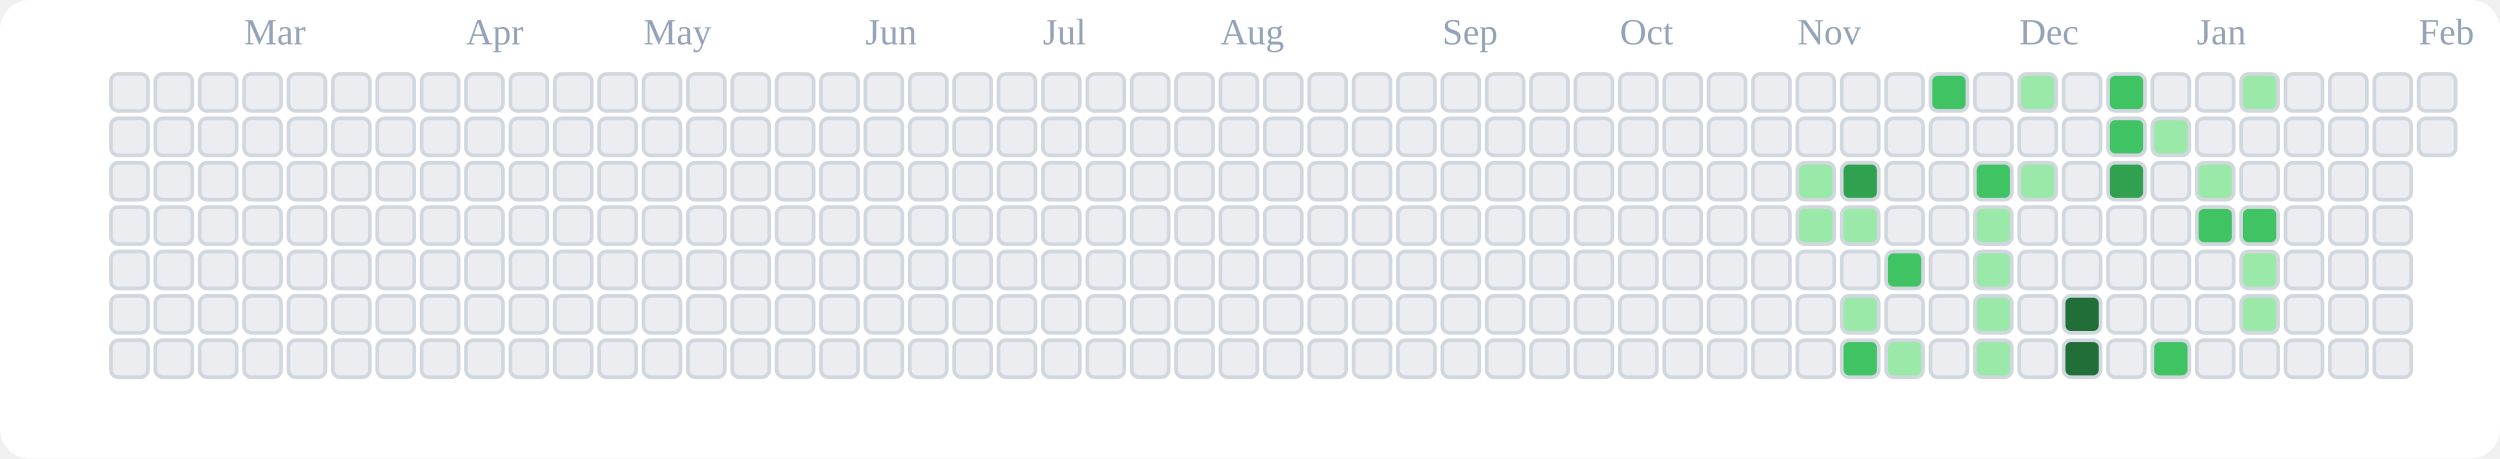
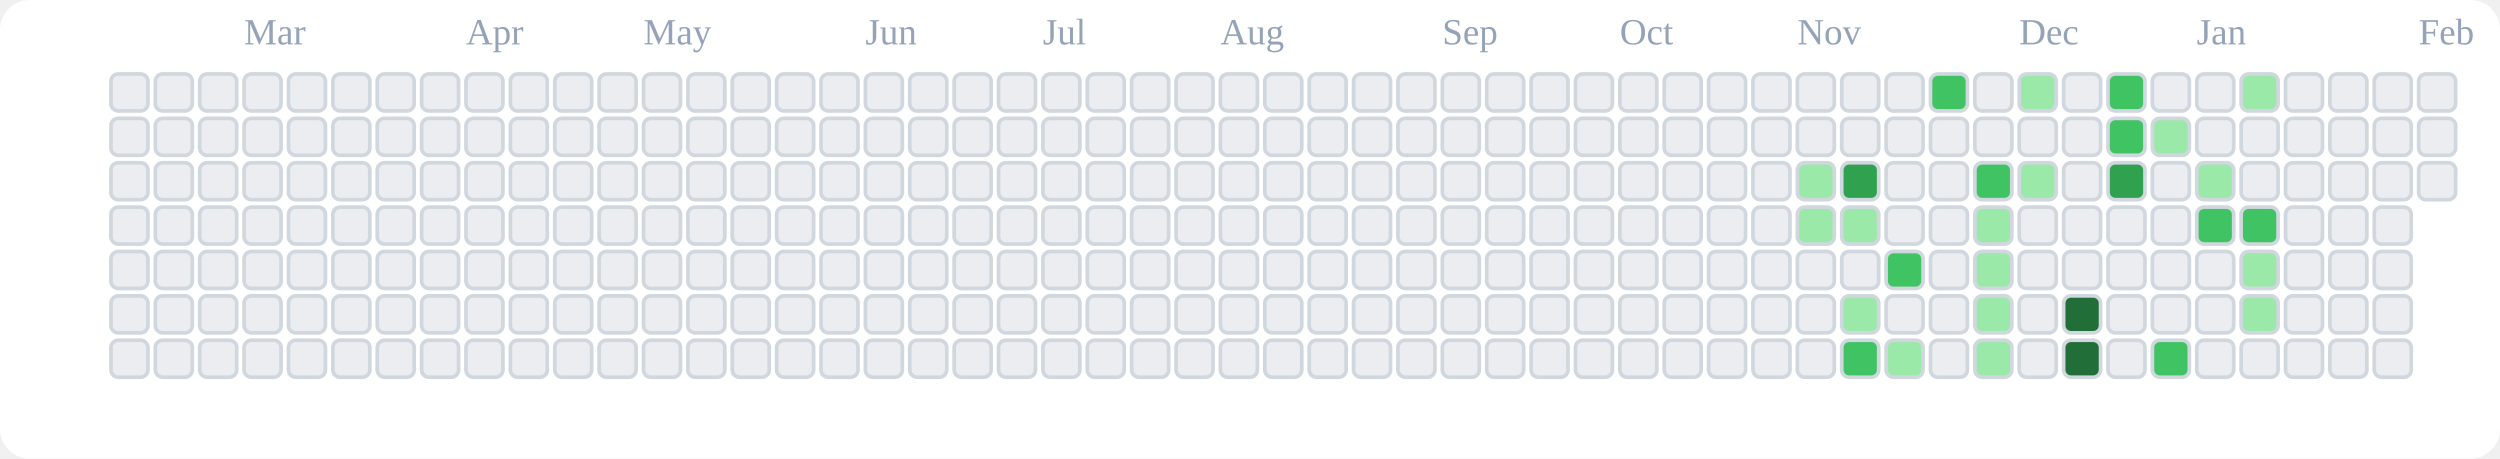
<svg xmlns="http://www.w3.org/2000/svg" viewBox="0 0 676 124" role="img" aria-label="tranhohoangvu Contributions (Light)">
  <rect x="0" y="0" width="676" height="124" fill="#ffffff" rx="8" ry="8" />
  <text x="66" y="12" font-size="10" fill="#94a3b8">Mar</text>
  <text x="126" y="12" font-size="10" fill="#94a3b8">Apr</text>
  <text x="174" y="12" font-size="10" fill="#94a3b8">May</text>
  <text x="234" y="12" font-size="10" fill="#94a3b8">Jun</text>
  <text x="282" y="12" font-size="10" fill="#94a3b8">Jul</text>
  <text x="330" y="12" font-size="10" fill="#94a3b8">Aug</text>
  <text x="390" y="12" font-size="10" fill="#94a3b8">Sep</text>
  <text x="438" y="12" font-size="10" fill="#94a3b8">Oct</text>
  <text x="486" y="12" font-size="10" fill="#94a3b8">Nov</text>
  <text x="546" y="12" font-size="10" fill="#94a3b8">Dec</text>
  <text x="594" y="12" font-size="10" fill="#94a3b8">Jan</text>
  <text x="654" y="12" font-size="10" fill="#94a3b8">Feb</text>
  <rect x="30" y="20" width="10" height="10" rx="2" ry="2" fill="#ebedf0" stroke="#d0d7de" stroke-width="1" />
  <rect x="30" y="32" width="10" height="10" rx="2" ry="2" fill="#ebedf0" stroke="#d0d7de" stroke-width="1" />
  <rect x="30" y="44" width="10" height="10" rx="2" ry="2" fill="#ebedf0" stroke="#d0d7de" stroke-width="1" />
  <rect x="30" y="56" width="10" height="10" rx="2" ry="2" fill="#ebedf0" stroke="#d0d7de" stroke-width="1" />
  <rect x="30" y="68" width="10" height="10" rx="2" ry="2" fill="#ebedf0" stroke="#d0d7de" stroke-width="1" />
  <rect x="30" y="80" width="10" height="10" rx="2" ry="2" fill="#ebedf0" stroke="#d0d7de" stroke-width="1" />
  <rect x="30" y="92" width="10" height="10" rx="2" ry="2" fill="#ebedf0" stroke="#d0d7de" stroke-width="1" />
  <rect x="42" y="20" width="10" height="10" rx="2" ry="2" fill="#ebedf0" stroke="#d0d7de" stroke-width="1" />
  <rect x="42" y="32" width="10" height="10" rx="2" ry="2" fill="#ebedf0" stroke="#d0d7de" stroke-width="1" />
  <rect x="42" y="44" width="10" height="10" rx="2" ry="2" fill="#ebedf0" stroke="#d0d7de" stroke-width="1" />
  <rect x="42" y="56" width="10" height="10" rx="2" ry="2" fill="#ebedf0" stroke="#d0d7de" stroke-width="1" />
  <rect x="42" y="68" width="10" height="10" rx="2" ry="2" fill="#ebedf0" stroke="#d0d7de" stroke-width="1" />
  <rect x="42" y="80" width="10" height="10" rx="2" ry="2" fill="#ebedf0" stroke="#d0d7de" stroke-width="1" />
  <rect x="42" y="92" width="10" height="10" rx="2" ry="2" fill="#ebedf0" stroke="#d0d7de" stroke-width="1" />
  <rect x="54" y="20" width="10" height="10" rx="2" ry="2" fill="#ebedf0" stroke="#d0d7de" stroke-width="1" />
  <rect x="54" y="32" width="10" height="10" rx="2" ry="2" fill="#ebedf0" stroke="#d0d7de" stroke-width="1" />
  <rect x="54" y="44" width="10" height="10" rx="2" ry="2" fill="#ebedf0" stroke="#d0d7de" stroke-width="1" />
  <rect x="54" y="56" width="10" height="10" rx="2" ry="2" fill="#ebedf0" stroke="#d0d7de" stroke-width="1" />
  <rect x="54" y="68" width="10" height="10" rx="2" ry="2" fill="#ebedf0" stroke="#d0d7de" stroke-width="1" />
  <rect x="54" y="80" width="10" height="10" rx="2" ry="2" fill="#ebedf0" stroke="#d0d7de" stroke-width="1" />
  <rect x="54" y="92" width="10" height="10" rx="2" ry="2" fill="#ebedf0" stroke="#d0d7de" stroke-width="1" />
  <rect x="66" y="20" width="10" height="10" rx="2" ry="2" fill="#ebedf0" stroke="#d0d7de" stroke-width="1" />
  <rect x="66" y="32" width="10" height="10" rx="2" ry="2" fill="#ebedf0" stroke="#d0d7de" stroke-width="1" />
  <rect x="66" y="44" width="10" height="10" rx="2" ry="2" fill="#ebedf0" stroke="#d0d7de" stroke-width="1" />
  <rect x="66" y="56" width="10" height="10" rx="2" ry="2" fill="#ebedf0" stroke="#d0d7de" stroke-width="1" />
  <rect x="66" y="68" width="10" height="10" rx="2" ry="2" fill="#ebedf0" stroke="#d0d7de" stroke-width="1" />
  <rect x="66" y="80" width="10" height="10" rx="2" ry="2" fill="#ebedf0" stroke="#d0d7de" stroke-width="1" />
  <rect x="66" y="92" width="10" height="10" rx="2" ry="2" fill="#ebedf0" stroke="#d0d7de" stroke-width="1" />
  <rect x="78" y="20" width="10" height="10" rx="2" ry="2" fill="#ebedf0" stroke="#d0d7de" stroke-width="1" />
  <rect x="78" y="32" width="10" height="10" rx="2" ry="2" fill="#ebedf0" stroke="#d0d7de" stroke-width="1" />
  <rect x="78" y="44" width="10" height="10" rx="2" ry="2" fill="#ebedf0" stroke="#d0d7de" stroke-width="1" />
  <rect x="78" y="56" width="10" height="10" rx="2" ry="2" fill="#ebedf0" stroke="#d0d7de" stroke-width="1" />
  <rect x="78" y="68" width="10" height="10" rx="2" ry="2" fill="#ebedf0" stroke="#d0d7de" stroke-width="1" />
  <rect x="78" y="80" width="10" height="10" rx="2" ry="2" fill="#ebedf0" stroke="#d0d7de" stroke-width="1" />
  <rect x="78" y="92" width="10" height="10" rx="2" ry="2" fill="#ebedf0" stroke="#d0d7de" stroke-width="1" />
  <rect x="90" y="20" width="10" height="10" rx="2" ry="2" fill="#ebedf0" stroke="#d0d7de" stroke-width="1" />
  <rect x="90" y="32" width="10" height="10" rx="2" ry="2" fill="#ebedf0" stroke="#d0d7de" stroke-width="1" />
  <rect x="90" y="44" width="10" height="10" rx="2" ry="2" fill="#ebedf0" stroke="#d0d7de" stroke-width="1" />
  <rect x="90" y="56" width="10" height="10" rx="2" ry="2" fill="#ebedf0" stroke="#d0d7de" stroke-width="1" />
  <rect x="90" y="68" width="10" height="10" rx="2" ry="2" fill="#ebedf0" stroke="#d0d7de" stroke-width="1" />
  <rect x="90" y="80" width="10" height="10" rx="2" ry="2" fill="#ebedf0" stroke="#d0d7de" stroke-width="1" />
  <rect x="90" y="92" width="10" height="10" rx="2" ry="2" fill="#ebedf0" stroke="#d0d7de" stroke-width="1" />
  <rect x="102" y="20" width="10" height="10" rx="2" ry="2" fill="#ebedf0" stroke="#d0d7de" stroke-width="1" />
  <rect x="102" y="32" width="10" height="10" rx="2" ry="2" fill="#ebedf0" stroke="#d0d7de" stroke-width="1" />
  <rect x="102" y="44" width="10" height="10" rx="2" ry="2" fill="#ebedf0" stroke="#d0d7de" stroke-width="1" />
  <rect x="102" y="56" width="10" height="10" rx="2" ry="2" fill="#ebedf0" stroke="#d0d7de" stroke-width="1" />
  <rect x="102" y="68" width="10" height="10" rx="2" ry="2" fill="#ebedf0" stroke="#d0d7de" stroke-width="1" />
  <rect x="102" y="80" width="10" height="10" rx="2" ry="2" fill="#ebedf0" stroke="#d0d7de" stroke-width="1" />
  <rect x="102" y="92" width="10" height="10" rx="2" ry="2" fill="#ebedf0" stroke="#d0d7de" stroke-width="1" />
  <rect x="114" y="20" width="10" height="10" rx="2" ry="2" fill="#ebedf0" stroke="#d0d7de" stroke-width="1" />
  <rect x="114" y="32" width="10" height="10" rx="2" ry="2" fill="#ebedf0" stroke="#d0d7de" stroke-width="1" />
  <rect x="114" y="44" width="10" height="10" rx="2" ry="2" fill="#ebedf0" stroke="#d0d7de" stroke-width="1" />
  <rect x="114" y="56" width="10" height="10" rx="2" ry="2" fill="#ebedf0" stroke="#d0d7de" stroke-width="1" />
  <rect x="114" y="68" width="10" height="10" rx="2" ry="2" fill="#ebedf0" stroke="#d0d7de" stroke-width="1" />
  <rect x="114" y="80" width="10" height="10" rx="2" ry="2" fill="#ebedf0" stroke="#d0d7de" stroke-width="1" />
  <rect x="114" y="92" width="10" height="10" rx="2" ry="2" fill="#ebedf0" stroke="#d0d7de" stroke-width="1" />
  <rect x="126" y="20" width="10" height="10" rx="2" ry="2" fill="#ebedf0" stroke="#d0d7de" stroke-width="1" />
  <rect x="126" y="32" width="10" height="10" rx="2" ry="2" fill="#ebedf0" stroke="#d0d7de" stroke-width="1" />
  <rect x="126" y="44" width="10" height="10" rx="2" ry="2" fill="#ebedf0" stroke="#d0d7de" stroke-width="1" />
  <rect x="126" y="56" width="10" height="10" rx="2" ry="2" fill="#ebedf0" stroke="#d0d7de" stroke-width="1" />
  <rect x="126" y="68" width="10" height="10" rx="2" ry="2" fill="#ebedf0" stroke="#d0d7de" stroke-width="1" />
  <rect x="126" y="80" width="10" height="10" rx="2" ry="2" fill="#ebedf0" stroke="#d0d7de" stroke-width="1" />
  <rect x="126" y="92" width="10" height="10" rx="2" ry="2" fill="#ebedf0" stroke="#d0d7de" stroke-width="1" />
  <rect x="138" y="20" width="10" height="10" rx="2" ry="2" fill="#ebedf0" stroke="#d0d7de" stroke-width="1" />
  <rect x="138" y="32" width="10" height="10" rx="2" ry="2" fill="#ebedf0" stroke="#d0d7de" stroke-width="1" />
  <rect x="138" y="44" width="10" height="10" rx="2" ry="2" fill="#ebedf0" stroke="#d0d7de" stroke-width="1" />
  <rect x="138" y="56" width="10" height="10" rx="2" ry="2" fill="#ebedf0" stroke="#d0d7de" stroke-width="1" />
  <rect x="138" y="68" width="10" height="10" rx="2" ry="2" fill="#ebedf0" stroke="#d0d7de" stroke-width="1" />
  <rect x="138" y="80" width="10" height="10" rx="2" ry="2" fill="#ebedf0" stroke="#d0d7de" stroke-width="1" />
  <rect x="138" y="92" width="10" height="10" rx="2" ry="2" fill="#ebedf0" stroke="#d0d7de" stroke-width="1" />
  <rect x="150" y="20" width="10" height="10" rx="2" ry="2" fill="#ebedf0" stroke="#d0d7de" stroke-width="1" />
  <rect x="150" y="32" width="10" height="10" rx="2" ry="2" fill="#ebedf0" stroke="#d0d7de" stroke-width="1" />
  <rect x="150" y="44" width="10" height="10" rx="2" ry="2" fill="#ebedf0" stroke="#d0d7de" stroke-width="1" />
  <rect x="150" y="56" width="10" height="10" rx="2" ry="2" fill="#ebedf0" stroke="#d0d7de" stroke-width="1" />
  <rect x="150" y="68" width="10" height="10" rx="2" ry="2" fill="#ebedf0" stroke="#d0d7de" stroke-width="1" />
  <rect x="150" y="80" width="10" height="10" rx="2" ry="2" fill="#ebedf0" stroke="#d0d7de" stroke-width="1" />
  <rect x="150" y="92" width="10" height="10" rx="2" ry="2" fill="#ebedf0" stroke="#d0d7de" stroke-width="1" />
  <rect x="162" y="20" width="10" height="10" rx="2" ry="2" fill="#ebedf0" stroke="#d0d7de" stroke-width="1" />
  <rect x="162" y="32" width="10" height="10" rx="2" ry="2" fill="#ebedf0" stroke="#d0d7de" stroke-width="1" />
  <rect x="162" y="44" width="10" height="10" rx="2" ry="2" fill="#ebedf0" stroke="#d0d7de" stroke-width="1" />
  <rect x="162" y="56" width="10" height="10" rx="2" ry="2" fill="#ebedf0" stroke="#d0d7de" stroke-width="1" />
  <rect x="162" y="68" width="10" height="10" rx="2" ry="2" fill="#ebedf0" stroke="#d0d7de" stroke-width="1" />
  <rect x="162" y="80" width="10" height="10" rx="2" ry="2" fill="#ebedf0" stroke="#d0d7de" stroke-width="1" />
  <rect x="162" y="92" width="10" height="10" rx="2" ry="2" fill="#ebedf0" stroke="#d0d7de" stroke-width="1" />
  <rect x="174" y="20" width="10" height="10" rx="2" ry="2" fill="#ebedf0" stroke="#d0d7de" stroke-width="1" />
  <rect x="174" y="32" width="10" height="10" rx="2" ry="2" fill="#ebedf0" stroke="#d0d7de" stroke-width="1" />
  <rect x="174" y="44" width="10" height="10" rx="2" ry="2" fill="#ebedf0" stroke="#d0d7de" stroke-width="1" />
  <rect x="174" y="56" width="10" height="10" rx="2" ry="2" fill="#ebedf0" stroke="#d0d7de" stroke-width="1" />
  <rect x="174" y="68" width="10" height="10" rx="2" ry="2" fill="#ebedf0" stroke="#d0d7de" stroke-width="1" />
  <rect x="174" y="80" width="10" height="10" rx="2" ry="2" fill="#ebedf0" stroke="#d0d7de" stroke-width="1" />
  <rect x="174" y="92" width="10" height="10" rx="2" ry="2" fill="#ebedf0" stroke="#d0d7de" stroke-width="1" />
  <rect x="186" y="20" width="10" height="10" rx="2" ry="2" fill="#ebedf0" stroke="#d0d7de" stroke-width="1" />
  <rect x="186" y="32" width="10" height="10" rx="2" ry="2" fill="#ebedf0" stroke="#d0d7de" stroke-width="1" />
  <rect x="186" y="44" width="10" height="10" rx="2" ry="2" fill="#ebedf0" stroke="#d0d7de" stroke-width="1" />
  <rect x="186" y="56" width="10" height="10" rx="2" ry="2" fill="#ebedf0" stroke="#d0d7de" stroke-width="1" />
  <rect x="186" y="68" width="10" height="10" rx="2" ry="2" fill="#ebedf0" stroke="#d0d7de" stroke-width="1" />
  <rect x="186" y="80" width="10" height="10" rx="2" ry="2" fill="#ebedf0" stroke="#d0d7de" stroke-width="1" />
  <rect x="186" y="92" width="10" height="10" rx="2" ry="2" fill="#ebedf0" stroke="#d0d7de" stroke-width="1" />
  <rect x="198" y="20" width="10" height="10" rx="2" ry="2" fill="#ebedf0" stroke="#d0d7de" stroke-width="1" />
  <rect x="198" y="32" width="10" height="10" rx="2" ry="2" fill="#ebedf0" stroke="#d0d7de" stroke-width="1" />
  <rect x="198" y="44" width="10" height="10" rx="2" ry="2" fill="#ebedf0" stroke="#d0d7de" stroke-width="1" />
  <rect x="198" y="56" width="10" height="10" rx="2" ry="2" fill="#ebedf0" stroke="#d0d7de" stroke-width="1" />
  <rect x="198" y="68" width="10" height="10" rx="2" ry="2" fill="#ebedf0" stroke="#d0d7de" stroke-width="1" />
  <rect x="198" y="80" width="10" height="10" rx="2" ry="2" fill="#ebedf0" stroke="#d0d7de" stroke-width="1" />
  <rect x="198" y="92" width="10" height="10" rx="2" ry="2" fill="#ebedf0" stroke="#d0d7de" stroke-width="1" />
  <rect x="210" y="20" width="10" height="10" rx="2" ry="2" fill="#ebedf0" stroke="#d0d7de" stroke-width="1" />
  <rect x="210" y="32" width="10" height="10" rx="2" ry="2" fill="#ebedf0" stroke="#d0d7de" stroke-width="1" />
  <rect x="210" y="44" width="10" height="10" rx="2" ry="2" fill="#ebedf0" stroke="#d0d7de" stroke-width="1" />
  <rect x="210" y="56" width="10" height="10" rx="2" ry="2" fill="#ebedf0" stroke="#d0d7de" stroke-width="1" />
  <rect x="210" y="68" width="10" height="10" rx="2" ry="2" fill="#ebedf0" stroke="#d0d7de" stroke-width="1" />
  <rect x="210" y="80" width="10" height="10" rx="2" ry="2" fill="#ebedf0" stroke="#d0d7de" stroke-width="1" />
  <rect x="210" y="92" width="10" height="10" rx="2" ry="2" fill="#ebedf0" stroke="#d0d7de" stroke-width="1" />
  <rect x="222" y="20" width="10" height="10" rx="2" ry="2" fill="#ebedf0" stroke="#d0d7de" stroke-width="1" />
  <rect x="222" y="32" width="10" height="10" rx="2" ry="2" fill="#ebedf0" stroke="#d0d7de" stroke-width="1" />
  <rect x="222" y="44" width="10" height="10" rx="2" ry="2" fill="#ebedf0" stroke="#d0d7de" stroke-width="1" />
  <rect x="222" y="56" width="10" height="10" rx="2" ry="2" fill="#ebedf0" stroke="#d0d7de" stroke-width="1" />
  <rect x="222" y="68" width="10" height="10" rx="2" ry="2" fill="#ebedf0" stroke="#d0d7de" stroke-width="1" />
  <rect x="222" y="80" width="10" height="10" rx="2" ry="2" fill="#ebedf0" stroke="#d0d7de" stroke-width="1" />
  <rect x="222" y="92" width="10" height="10" rx="2" ry="2" fill="#ebedf0" stroke="#d0d7de" stroke-width="1" />
  <rect x="234" y="20" width="10" height="10" rx="2" ry="2" fill="#ebedf0" stroke="#d0d7de" stroke-width="1" />
  <rect x="234" y="32" width="10" height="10" rx="2" ry="2" fill="#ebedf0" stroke="#d0d7de" stroke-width="1" />
  <rect x="234" y="44" width="10" height="10" rx="2" ry="2" fill="#ebedf0" stroke="#d0d7de" stroke-width="1" />
  <rect x="234" y="56" width="10" height="10" rx="2" ry="2" fill="#ebedf0" stroke="#d0d7de" stroke-width="1" />
  <rect x="234" y="68" width="10" height="10" rx="2" ry="2" fill="#ebedf0" stroke="#d0d7de" stroke-width="1" />
  <rect x="234" y="80" width="10" height="10" rx="2" ry="2" fill="#ebedf0" stroke="#d0d7de" stroke-width="1" />
  <rect x="234" y="92" width="10" height="10" rx="2" ry="2" fill="#ebedf0" stroke="#d0d7de" stroke-width="1" />
  <rect x="246" y="20" width="10" height="10" rx="2" ry="2" fill="#ebedf0" stroke="#d0d7de" stroke-width="1" />
  <rect x="246" y="32" width="10" height="10" rx="2" ry="2" fill="#ebedf0" stroke="#d0d7de" stroke-width="1" />
  <rect x="246" y="44" width="10" height="10" rx="2" ry="2" fill="#ebedf0" stroke="#d0d7de" stroke-width="1" />
  <rect x="246" y="56" width="10" height="10" rx="2" ry="2" fill="#ebedf0" stroke="#d0d7de" stroke-width="1" />
  <rect x="246" y="68" width="10" height="10" rx="2" ry="2" fill="#ebedf0" stroke="#d0d7de" stroke-width="1" />
  <rect x="246" y="80" width="10" height="10" rx="2" ry="2" fill="#ebedf0" stroke="#d0d7de" stroke-width="1" />
  <rect x="246" y="92" width="10" height="10" rx="2" ry="2" fill="#ebedf0" stroke="#d0d7de" stroke-width="1" />
  <rect x="258" y="20" width="10" height="10" rx="2" ry="2" fill="#ebedf0" stroke="#d0d7de" stroke-width="1" />
  <rect x="258" y="32" width="10" height="10" rx="2" ry="2" fill="#ebedf0" stroke="#d0d7de" stroke-width="1" />
  <rect x="258" y="44" width="10" height="10" rx="2" ry="2" fill="#ebedf0" stroke="#d0d7de" stroke-width="1" />
  <rect x="258" y="56" width="10" height="10" rx="2" ry="2" fill="#ebedf0" stroke="#d0d7de" stroke-width="1" />
  <rect x="258" y="68" width="10" height="10" rx="2" ry="2" fill="#ebedf0" stroke="#d0d7de" stroke-width="1" />
  <rect x="258" y="80" width="10" height="10" rx="2" ry="2" fill="#ebedf0" stroke="#d0d7de" stroke-width="1" />
  <rect x="258" y="92" width="10" height="10" rx="2" ry="2" fill="#ebedf0" stroke="#d0d7de" stroke-width="1" />
  <rect x="270" y="20" width="10" height="10" rx="2" ry="2" fill="#ebedf0" stroke="#d0d7de" stroke-width="1" />
  <rect x="270" y="32" width="10" height="10" rx="2" ry="2" fill="#ebedf0" stroke="#d0d7de" stroke-width="1" />
  <rect x="270" y="44" width="10" height="10" rx="2" ry="2" fill="#ebedf0" stroke="#d0d7de" stroke-width="1" />
  <rect x="270" y="56" width="10" height="10" rx="2" ry="2" fill="#ebedf0" stroke="#d0d7de" stroke-width="1" />
  <rect x="270" y="68" width="10" height="10" rx="2" ry="2" fill="#ebedf0" stroke="#d0d7de" stroke-width="1" />
  <rect x="270" y="80" width="10" height="10" rx="2" ry="2" fill="#ebedf0" stroke="#d0d7de" stroke-width="1" />
  <rect x="270" y="92" width="10" height="10" rx="2" ry="2" fill="#ebedf0" stroke="#d0d7de" stroke-width="1" />
  <rect x="282" y="20" width="10" height="10" rx="2" ry="2" fill="#ebedf0" stroke="#d0d7de" stroke-width="1" />
  <rect x="282" y="32" width="10" height="10" rx="2" ry="2" fill="#ebedf0" stroke="#d0d7de" stroke-width="1" />
  <rect x="282" y="44" width="10" height="10" rx="2" ry="2" fill="#ebedf0" stroke="#d0d7de" stroke-width="1" />
  <rect x="282" y="56" width="10" height="10" rx="2" ry="2" fill="#ebedf0" stroke="#d0d7de" stroke-width="1" />
  <rect x="282" y="68" width="10" height="10" rx="2" ry="2" fill="#ebedf0" stroke="#d0d7de" stroke-width="1" />
  <rect x="282" y="80" width="10" height="10" rx="2" ry="2" fill="#ebedf0" stroke="#d0d7de" stroke-width="1" />
  <rect x="282" y="92" width="10" height="10" rx="2" ry="2" fill="#ebedf0" stroke="#d0d7de" stroke-width="1" />
  <rect x="294" y="20" width="10" height="10" rx="2" ry="2" fill="#ebedf0" stroke="#d0d7de" stroke-width="1" />
  <rect x="294" y="32" width="10" height="10" rx="2" ry="2" fill="#ebedf0" stroke="#d0d7de" stroke-width="1" />
  <rect x="294" y="44" width="10" height="10" rx="2" ry="2" fill="#ebedf0" stroke="#d0d7de" stroke-width="1" />
  <rect x="294" y="56" width="10" height="10" rx="2" ry="2" fill="#ebedf0" stroke="#d0d7de" stroke-width="1" />
  <rect x="294" y="68" width="10" height="10" rx="2" ry="2" fill="#ebedf0" stroke="#d0d7de" stroke-width="1" />
  <rect x="294" y="80" width="10" height="10" rx="2" ry="2" fill="#ebedf0" stroke="#d0d7de" stroke-width="1" />
  <rect x="294" y="92" width="10" height="10" rx="2" ry="2" fill="#ebedf0" stroke="#d0d7de" stroke-width="1" />
  <rect x="306" y="20" width="10" height="10" rx="2" ry="2" fill="#ebedf0" stroke="#d0d7de" stroke-width="1" />
  <rect x="306" y="32" width="10" height="10" rx="2" ry="2" fill="#ebedf0" stroke="#d0d7de" stroke-width="1" />
  <rect x="306" y="44" width="10" height="10" rx="2" ry="2" fill="#ebedf0" stroke="#d0d7de" stroke-width="1" />
  <rect x="306" y="56" width="10" height="10" rx="2" ry="2" fill="#ebedf0" stroke="#d0d7de" stroke-width="1" />
  <rect x="306" y="68" width="10" height="10" rx="2" ry="2" fill="#ebedf0" stroke="#d0d7de" stroke-width="1" />
  <rect x="306" y="80" width="10" height="10" rx="2" ry="2" fill="#ebedf0" stroke="#d0d7de" stroke-width="1" />
  <rect x="306" y="92" width="10" height="10" rx="2" ry="2" fill="#ebedf0" stroke="#d0d7de" stroke-width="1" />
  <rect x="318" y="20" width="10" height="10" rx="2" ry="2" fill="#ebedf0" stroke="#d0d7de" stroke-width="1" />
  <rect x="318" y="32" width="10" height="10" rx="2" ry="2" fill="#ebedf0" stroke="#d0d7de" stroke-width="1" />
  <rect x="318" y="44" width="10" height="10" rx="2" ry="2" fill="#ebedf0" stroke="#d0d7de" stroke-width="1" />
  <rect x="318" y="56" width="10" height="10" rx="2" ry="2" fill="#ebedf0" stroke="#d0d7de" stroke-width="1" />
  <rect x="318" y="68" width="10" height="10" rx="2" ry="2" fill="#ebedf0" stroke="#d0d7de" stroke-width="1" />
  <rect x="318" y="80" width="10" height="10" rx="2" ry="2" fill="#ebedf0" stroke="#d0d7de" stroke-width="1" />
  <rect x="318" y="92" width="10" height="10" rx="2" ry="2" fill="#ebedf0" stroke="#d0d7de" stroke-width="1" />
  <rect x="330" y="20" width="10" height="10" rx="2" ry="2" fill="#ebedf0" stroke="#d0d7de" stroke-width="1" />
  <rect x="330" y="32" width="10" height="10" rx="2" ry="2" fill="#ebedf0" stroke="#d0d7de" stroke-width="1" />
  <rect x="330" y="44" width="10" height="10" rx="2" ry="2" fill="#ebedf0" stroke="#d0d7de" stroke-width="1" />
  <rect x="330" y="56" width="10" height="10" rx="2" ry="2" fill="#ebedf0" stroke="#d0d7de" stroke-width="1" />
  <rect x="330" y="68" width="10" height="10" rx="2" ry="2" fill="#ebedf0" stroke="#d0d7de" stroke-width="1" />
  <rect x="330" y="80" width="10" height="10" rx="2" ry="2" fill="#ebedf0" stroke="#d0d7de" stroke-width="1" />
  <rect x="330" y="92" width="10" height="10" rx="2" ry="2" fill="#ebedf0" stroke="#d0d7de" stroke-width="1" />
  <rect x="342" y="20" width="10" height="10" rx="2" ry="2" fill="#ebedf0" stroke="#d0d7de" stroke-width="1" />
  <rect x="342" y="32" width="10" height="10" rx="2" ry="2" fill="#ebedf0" stroke="#d0d7de" stroke-width="1" />
  <rect x="342" y="44" width="10" height="10" rx="2" ry="2" fill="#ebedf0" stroke="#d0d7de" stroke-width="1" />
  <rect x="342" y="56" width="10" height="10" rx="2" ry="2" fill="#ebedf0" stroke="#d0d7de" stroke-width="1" />
  <rect x="342" y="68" width="10" height="10" rx="2" ry="2" fill="#ebedf0" stroke="#d0d7de" stroke-width="1" />
  <rect x="342" y="80" width="10" height="10" rx="2" ry="2" fill="#ebedf0" stroke="#d0d7de" stroke-width="1" />
  <rect x="342" y="92" width="10" height="10" rx="2" ry="2" fill="#ebedf0" stroke="#d0d7de" stroke-width="1" />
  <rect x="354" y="20" width="10" height="10" rx="2" ry="2" fill="#ebedf0" stroke="#d0d7de" stroke-width="1" />
  <rect x="354" y="32" width="10" height="10" rx="2" ry="2" fill="#ebedf0" stroke="#d0d7de" stroke-width="1" />
  <rect x="354" y="44" width="10" height="10" rx="2" ry="2" fill="#ebedf0" stroke="#d0d7de" stroke-width="1" />
  <rect x="354" y="56" width="10" height="10" rx="2" ry="2" fill="#ebedf0" stroke="#d0d7de" stroke-width="1" />
  <rect x="354" y="68" width="10" height="10" rx="2" ry="2" fill="#ebedf0" stroke="#d0d7de" stroke-width="1" />
  <rect x="354" y="80" width="10" height="10" rx="2" ry="2" fill="#ebedf0" stroke="#d0d7de" stroke-width="1" />
  <rect x="354" y="92" width="10" height="10" rx="2" ry="2" fill="#ebedf0" stroke="#d0d7de" stroke-width="1" />
  <rect x="366" y="20" width="10" height="10" rx="2" ry="2" fill="#ebedf0" stroke="#d0d7de" stroke-width="1" />
  <rect x="366" y="32" width="10" height="10" rx="2" ry="2" fill="#ebedf0" stroke="#d0d7de" stroke-width="1" />
  <rect x="366" y="44" width="10" height="10" rx="2" ry="2" fill="#ebedf0" stroke="#d0d7de" stroke-width="1" />
  <rect x="366" y="56" width="10" height="10" rx="2" ry="2" fill="#ebedf0" stroke="#d0d7de" stroke-width="1" />
  <rect x="366" y="68" width="10" height="10" rx="2" ry="2" fill="#ebedf0" stroke="#d0d7de" stroke-width="1" />
  <rect x="366" y="80" width="10" height="10" rx="2" ry="2" fill="#ebedf0" stroke="#d0d7de" stroke-width="1" />
  <rect x="366" y="92" width="10" height="10" rx="2" ry="2" fill="#ebedf0" stroke="#d0d7de" stroke-width="1" />
  <rect x="378" y="20" width="10" height="10" rx="2" ry="2" fill="#ebedf0" stroke="#d0d7de" stroke-width="1" />
  <rect x="378" y="32" width="10" height="10" rx="2" ry="2" fill="#ebedf0" stroke="#d0d7de" stroke-width="1" />
  <rect x="378" y="44" width="10" height="10" rx="2" ry="2" fill="#ebedf0" stroke="#d0d7de" stroke-width="1" />
  <rect x="378" y="56" width="10" height="10" rx="2" ry="2" fill="#ebedf0" stroke="#d0d7de" stroke-width="1" />
  <rect x="378" y="68" width="10" height="10" rx="2" ry="2" fill="#ebedf0" stroke="#d0d7de" stroke-width="1" />
  <rect x="378" y="80" width="10" height="10" rx="2" ry="2" fill="#ebedf0" stroke="#d0d7de" stroke-width="1" />
  <rect x="378" y="92" width="10" height="10" rx="2" ry="2" fill="#ebedf0" stroke="#d0d7de" stroke-width="1" />
  <rect x="390" y="20" width="10" height="10" rx="2" ry="2" fill="#ebedf0" stroke="#d0d7de" stroke-width="1" />
  <rect x="390" y="32" width="10" height="10" rx="2" ry="2" fill="#ebedf0" stroke="#d0d7de" stroke-width="1" />
  <rect x="390" y="44" width="10" height="10" rx="2" ry="2" fill="#ebedf0" stroke="#d0d7de" stroke-width="1" />
  <rect x="390" y="56" width="10" height="10" rx="2" ry="2" fill="#ebedf0" stroke="#d0d7de" stroke-width="1" />
  <rect x="390" y="68" width="10" height="10" rx="2" ry="2" fill="#ebedf0" stroke="#d0d7de" stroke-width="1" />
  <rect x="390" y="80" width="10" height="10" rx="2" ry="2" fill="#ebedf0" stroke="#d0d7de" stroke-width="1" />
  <rect x="390" y="92" width="10" height="10" rx="2" ry="2" fill="#ebedf0" stroke="#d0d7de" stroke-width="1" />
  <rect x="402" y="20" width="10" height="10" rx="2" ry="2" fill="#ebedf0" stroke="#d0d7de" stroke-width="1" />
  <rect x="402" y="32" width="10" height="10" rx="2" ry="2" fill="#ebedf0" stroke="#d0d7de" stroke-width="1" />
  <rect x="402" y="44" width="10" height="10" rx="2" ry="2" fill="#ebedf0" stroke="#d0d7de" stroke-width="1" />
  <rect x="402" y="56" width="10" height="10" rx="2" ry="2" fill="#ebedf0" stroke="#d0d7de" stroke-width="1" />
  <rect x="402" y="68" width="10" height="10" rx="2" ry="2" fill="#ebedf0" stroke="#d0d7de" stroke-width="1" />
  <rect x="402" y="80" width="10" height="10" rx="2" ry="2" fill="#ebedf0" stroke="#d0d7de" stroke-width="1" />
  <rect x="402" y="92" width="10" height="10" rx="2" ry="2" fill="#ebedf0" stroke="#d0d7de" stroke-width="1" />
  <rect x="414" y="20" width="10" height="10" rx="2" ry="2" fill="#ebedf0" stroke="#d0d7de" stroke-width="1" />
  <rect x="414" y="32" width="10" height="10" rx="2" ry="2" fill="#ebedf0" stroke="#d0d7de" stroke-width="1" />
  <rect x="414" y="44" width="10" height="10" rx="2" ry="2" fill="#ebedf0" stroke="#d0d7de" stroke-width="1" />
  <rect x="414" y="56" width="10" height="10" rx="2" ry="2" fill="#ebedf0" stroke="#d0d7de" stroke-width="1" />
  <rect x="414" y="68" width="10" height="10" rx="2" ry="2" fill="#ebedf0" stroke="#d0d7de" stroke-width="1" />
  <rect x="414" y="80" width="10" height="10" rx="2" ry="2" fill="#ebedf0" stroke="#d0d7de" stroke-width="1" />
  <rect x="414" y="92" width="10" height="10" rx="2" ry="2" fill="#ebedf0" stroke="#d0d7de" stroke-width="1" />
  <rect x="426" y="20" width="10" height="10" rx="2" ry="2" fill="#ebedf0" stroke="#d0d7de" stroke-width="1" />
  <rect x="426" y="32" width="10" height="10" rx="2" ry="2" fill="#ebedf0" stroke="#d0d7de" stroke-width="1" />
  <rect x="426" y="44" width="10" height="10" rx="2" ry="2" fill="#ebedf0" stroke="#d0d7de" stroke-width="1" />
  <rect x="426" y="56" width="10" height="10" rx="2" ry="2" fill="#ebedf0" stroke="#d0d7de" stroke-width="1" />
  <rect x="426" y="68" width="10" height="10" rx="2" ry="2" fill="#ebedf0" stroke="#d0d7de" stroke-width="1" />
  <rect x="426" y="80" width="10" height="10" rx="2" ry="2" fill="#ebedf0" stroke="#d0d7de" stroke-width="1" />
  <rect x="426" y="92" width="10" height="10" rx="2" ry="2" fill="#ebedf0" stroke="#d0d7de" stroke-width="1" />
  <rect x="438" y="20" width="10" height="10" rx="2" ry="2" fill="#ebedf0" stroke="#d0d7de" stroke-width="1" />
  <rect x="438" y="32" width="10" height="10" rx="2" ry="2" fill="#ebedf0" stroke="#d0d7de" stroke-width="1" />
  <rect x="438" y="44" width="10" height="10" rx="2" ry="2" fill="#ebedf0" stroke="#d0d7de" stroke-width="1" />
  <rect x="438" y="56" width="10" height="10" rx="2" ry="2" fill="#ebedf0" stroke="#d0d7de" stroke-width="1" />
  <rect x="438" y="68" width="10" height="10" rx="2" ry="2" fill="#ebedf0" stroke="#d0d7de" stroke-width="1" />
  <rect x="438" y="80" width="10" height="10" rx="2" ry="2" fill="#ebedf0" stroke="#d0d7de" stroke-width="1" />
  <rect x="438" y="92" width="10" height="10" rx="2" ry="2" fill="#ebedf0" stroke="#d0d7de" stroke-width="1" />
  <rect x="450" y="20" width="10" height="10" rx="2" ry="2" fill="#ebedf0" stroke="#d0d7de" stroke-width="1" />
  <rect x="450" y="32" width="10" height="10" rx="2" ry="2" fill="#ebedf0" stroke="#d0d7de" stroke-width="1" />
  <rect x="450" y="44" width="10" height="10" rx="2" ry="2" fill="#ebedf0" stroke="#d0d7de" stroke-width="1" />
  <rect x="450" y="56" width="10" height="10" rx="2" ry="2" fill="#ebedf0" stroke="#d0d7de" stroke-width="1" />
  <rect x="450" y="68" width="10" height="10" rx="2" ry="2" fill="#ebedf0" stroke="#d0d7de" stroke-width="1" />
  <rect x="450" y="80" width="10" height="10" rx="2" ry="2" fill="#ebedf0" stroke="#d0d7de" stroke-width="1" />
  <rect x="450" y="92" width="10" height="10" rx="2" ry="2" fill="#ebedf0" stroke="#d0d7de" stroke-width="1" />
  <rect x="462" y="20" width="10" height="10" rx="2" ry="2" fill="#ebedf0" stroke="#d0d7de" stroke-width="1" />
  <rect x="462" y="32" width="10" height="10" rx="2" ry="2" fill="#ebedf0" stroke="#d0d7de" stroke-width="1" />
  <rect x="462" y="44" width="10" height="10" rx="2" ry="2" fill="#ebedf0" stroke="#d0d7de" stroke-width="1" />
  <rect x="462" y="56" width="10" height="10" rx="2" ry="2" fill="#ebedf0" stroke="#d0d7de" stroke-width="1" />
  <rect x="462" y="68" width="10" height="10" rx="2" ry="2" fill="#ebedf0" stroke="#d0d7de" stroke-width="1" />
  <rect x="462" y="80" width="10" height="10" rx="2" ry="2" fill="#ebedf0" stroke="#d0d7de" stroke-width="1" />
  <rect x="462" y="92" width="10" height="10" rx="2" ry="2" fill="#ebedf0" stroke="#d0d7de" stroke-width="1" />
  <rect x="474" y="20" width="10" height="10" rx="2" ry="2" fill="#ebedf0" stroke="#d0d7de" stroke-width="1" />
  <rect x="474" y="32" width="10" height="10" rx="2" ry="2" fill="#ebedf0" stroke="#d0d7de" stroke-width="1" />
  <rect x="474" y="44" width="10" height="10" rx="2" ry="2" fill="#ebedf0" stroke="#d0d7de" stroke-width="1" />
  <rect x="474" y="56" width="10" height="10" rx="2" ry="2" fill="#ebedf0" stroke="#d0d7de" stroke-width="1" />
  <rect x="474" y="68" width="10" height="10" rx="2" ry="2" fill="#ebedf0" stroke="#d0d7de" stroke-width="1" />
  <rect x="474" y="80" width="10" height="10" rx="2" ry="2" fill="#ebedf0" stroke="#d0d7de" stroke-width="1" />
  <rect x="474" y="92" width="10" height="10" rx="2" ry="2" fill="#ebedf0" stroke="#d0d7de" stroke-width="1" />
  <rect x="486" y="20" width="10" height="10" rx="2" ry="2" fill="#ebedf0" stroke="#d0d7de" stroke-width="1" />
  <rect x="486" y="32" width="10" height="10" rx="2" ry="2" fill="#ebedf0" stroke="#d0d7de" stroke-width="1" />
  <rect x="486" y="44" width="10" height="10" rx="2" ry="2" fill="#9be9a8" stroke="#d0d7de" stroke-width="1" />
  <rect x="486" y="56" width="10" height="10" rx="2" ry="2" fill="#9be9a8" stroke="#d0d7de" stroke-width="1" />
  <rect x="486" y="68" width="10" height="10" rx="2" ry="2" fill="#ebedf0" stroke="#d0d7de" stroke-width="1" />
  <rect x="486" y="80" width="10" height="10" rx="2" ry="2" fill="#ebedf0" stroke="#d0d7de" stroke-width="1" />
  <rect x="486" y="92" width="10" height="10" rx="2" ry="2" fill="#ebedf0" stroke="#d0d7de" stroke-width="1" />
  <rect x="498" y="20" width="10" height="10" rx="2" ry="2" fill="#ebedf0" stroke="#d0d7de" stroke-width="1" />
  <rect x="498" y="32" width="10" height="10" rx="2" ry="2" fill="#ebedf0" stroke="#d0d7de" stroke-width="1" />
  <rect x="498" y="44" width="10" height="10" rx="2" ry="2" fill="#30a14e" stroke="#d0d7de" stroke-width="1" />
  <rect x="498" y="56" width="10" height="10" rx="2" ry="2" fill="#9be9a8" stroke="#d0d7de" stroke-width="1" />
  <rect x="498" y="68" width="10" height="10" rx="2" ry="2" fill="#ebedf0" stroke="#d0d7de" stroke-width="1" />
  <rect x="498" y="80" width="10" height="10" rx="2" ry="2" fill="#9be9a8" stroke="#d0d7de" stroke-width="1" />
  <rect x="498" y="92" width="10" height="10" rx="2" ry="2" fill="#40c463" stroke="#d0d7de" stroke-width="1" />
  <rect x="510" y="20" width="10" height="10" rx="2" ry="2" fill="#ebedf0" stroke="#d0d7de" stroke-width="1" />
  <rect x="510" y="32" width="10" height="10" rx="2" ry="2" fill="#ebedf0" stroke="#d0d7de" stroke-width="1" />
  <rect x="510" y="44" width="10" height="10" rx="2" ry="2" fill="#ebedf0" stroke="#d0d7de" stroke-width="1" />
  <rect x="510" y="56" width="10" height="10" rx="2" ry="2" fill="#ebedf0" stroke="#d0d7de" stroke-width="1" />
  <rect x="510" y="68" width="10" height="10" rx="2" ry="2" fill="#40c463" stroke="#d0d7de" stroke-width="1" />
  <rect x="510" y="80" width="10" height="10" rx="2" ry="2" fill="#ebedf0" stroke="#d0d7de" stroke-width="1" />
  <rect x="510" y="92" width="10" height="10" rx="2" ry="2" fill="#9be9a8" stroke="#d0d7de" stroke-width="1" />
  <rect x="522" y="20" width="10" height="10" rx="2" ry="2" fill="#40c463" stroke="#d0d7de" stroke-width="1" />
  <rect x="522" y="32" width="10" height="10" rx="2" ry="2" fill="#ebedf0" stroke="#d0d7de" stroke-width="1" />
  <rect x="522" y="44" width="10" height="10" rx="2" ry="2" fill="#ebedf0" stroke="#d0d7de" stroke-width="1" />
  <rect x="522" y="56" width="10" height="10" rx="2" ry="2" fill="#ebedf0" stroke="#d0d7de" stroke-width="1" />
  <rect x="522" y="68" width="10" height="10" rx="2" ry="2" fill="#ebedf0" stroke="#d0d7de" stroke-width="1" />
  <rect x="522" y="80" width="10" height="10" rx="2" ry="2" fill="#ebedf0" stroke="#d0d7de" stroke-width="1" />
  <rect x="522" y="92" width="10" height="10" rx="2" ry="2" fill="#ebedf0" stroke="#d0d7de" stroke-width="1" />
  <rect x="534" y="20" width="10" height="10" rx="2" ry="2" fill="#ebedf0" stroke="#d0d7de" stroke-width="1" />
  <rect x="534" y="32" width="10" height="10" rx="2" ry="2" fill="#ebedf0" stroke="#d0d7de" stroke-width="1" />
  <rect x="534" y="44" width="10" height="10" rx="2" ry="2" fill="#40c463" stroke="#d0d7de" stroke-width="1" />
  <rect x="534" y="56" width="10" height="10" rx="2" ry="2" fill="#9be9a8" stroke="#d0d7de" stroke-width="1" />
  <rect x="534" y="68" width="10" height="10" rx="2" ry="2" fill="#9be9a8" stroke="#d0d7de" stroke-width="1" />
  <rect x="534" y="80" width="10" height="10" rx="2" ry="2" fill="#9be9a8" stroke="#d0d7de" stroke-width="1" />
  <rect x="534" y="92" width="10" height="10" rx="2" ry="2" fill="#9be9a8" stroke="#d0d7de" stroke-width="1" />
  <rect x="546" y="20" width="10" height="10" rx="2" ry="2" fill="#9be9a8" stroke="#d0d7de" stroke-width="1" />
  <rect x="546" y="32" width="10" height="10" rx="2" ry="2" fill="#ebedf0" stroke="#d0d7de" stroke-width="1" />
  <rect x="546" y="44" width="10" height="10" rx="2" ry="2" fill="#9be9a8" stroke="#d0d7de" stroke-width="1" />
  <rect x="546" y="56" width="10" height="10" rx="2" ry="2" fill="#ebedf0" stroke="#d0d7de" stroke-width="1" />
  <rect x="546" y="68" width="10" height="10" rx="2" ry="2" fill="#ebedf0" stroke="#d0d7de" stroke-width="1" />
  <rect x="546" y="80" width="10" height="10" rx="2" ry="2" fill="#ebedf0" stroke="#d0d7de" stroke-width="1" />
  <rect x="546" y="92" width="10" height="10" rx="2" ry="2" fill="#ebedf0" stroke="#d0d7de" stroke-width="1" />
  <rect x="558" y="20" width="10" height="10" rx="2" ry="2" fill="#ebedf0" stroke="#d0d7de" stroke-width="1" />
  <rect x="558" y="32" width="10" height="10" rx="2" ry="2" fill="#ebedf0" stroke="#d0d7de" stroke-width="1" />
  <rect x="558" y="44" width="10" height="10" rx="2" ry="2" fill="#ebedf0" stroke="#d0d7de" stroke-width="1" />
  <rect x="558" y="56" width="10" height="10" rx="2" ry="2" fill="#ebedf0" stroke="#d0d7de" stroke-width="1" />
  <rect x="558" y="68" width="10" height="10" rx="2" ry="2" fill="#ebedf0" stroke="#d0d7de" stroke-width="1" />
  <rect x="558" y="80" width="10" height="10" rx="2" ry="2" fill="#216e39" stroke="#d0d7de" stroke-width="1" />
  <rect x="558" y="92" width="10" height="10" rx="2" ry="2" fill="#216e39" stroke="#d0d7de" stroke-width="1" />
  <rect x="570" y="20" width="10" height="10" rx="2" ry="2" fill="#40c463" stroke="#d0d7de" stroke-width="1" />
  <rect x="570" y="32" width="10" height="10" rx="2" ry="2" fill="#40c463" stroke="#d0d7de" stroke-width="1" />
  <rect x="570" y="44" width="10" height="10" rx="2" ry="2" fill="#30a14e" stroke="#d0d7de" stroke-width="1" />
  <rect x="570" y="56" width="10" height="10" rx="2" ry="2" fill="#ebedf0" stroke="#d0d7de" stroke-width="1" />
  <rect x="570" y="68" width="10" height="10" rx="2" ry="2" fill="#ebedf0" stroke="#d0d7de" stroke-width="1" />
  <rect x="570" y="80" width="10" height="10" rx="2" ry="2" fill="#ebedf0" stroke="#d0d7de" stroke-width="1" />
  <rect x="570" y="92" width="10" height="10" rx="2" ry="2" fill="#ebedf0" stroke="#d0d7de" stroke-width="1" />
  <rect x="582" y="20" width="10" height="10" rx="2" ry="2" fill="#ebedf0" stroke="#d0d7de" stroke-width="1" />
  <rect x="582" y="32" width="10" height="10" rx="2" ry="2" fill="#9be9a8" stroke="#d0d7de" stroke-width="1" />
  <rect x="582" y="44" width="10" height="10" rx="2" ry="2" fill="#ebedf0" stroke="#d0d7de" stroke-width="1" />
  <rect x="582" y="56" width="10" height="10" rx="2" ry="2" fill="#ebedf0" stroke="#d0d7de" stroke-width="1" />
  <rect x="582" y="68" width="10" height="10" rx="2" ry="2" fill="#ebedf0" stroke="#d0d7de" stroke-width="1" />
  <rect x="582" y="80" width="10" height="10" rx="2" ry="2" fill="#ebedf0" stroke="#d0d7de" stroke-width="1" />
  <rect x="582" y="92" width="10" height="10" rx="2" ry="2" fill="#40c463" stroke="#d0d7de" stroke-width="1" />
  <rect x="594" y="20" width="10" height="10" rx="2" ry="2" fill="#ebedf0" stroke="#d0d7de" stroke-width="1" />
  <rect x="594" y="32" width="10" height="10" rx="2" ry="2" fill="#ebedf0" stroke="#d0d7de" stroke-width="1" />
  <rect x="594" y="44" width="10" height="10" rx="2" ry="2" fill="#9be9a8" stroke="#d0d7de" stroke-width="1" />
  <rect x="594" y="56" width="10" height="10" rx="2" ry="2" fill="#40c463" stroke="#d0d7de" stroke-width="1" />
  <rect x="594" y="68" width="10" height="10" rx="2" ry="2" fill="#ebedf0" stroke="#d0d7de" stroke-width="1" />
  <rect x="594" y="80" width="10" height="10" rx="2" ry="2" fill="#ebedf0" stroke="#d0d7de" stroke-width="1" />
  <rect x="594" y="92" width="10" height="10" rx="2" ry="2" fill="#ebedf0" stroke="#d0d7de" stroke-width="1" />
  <rect x="606" y="20" width="10" height="10" rx="2" ry="2" fill="#9be9a8" stroke="#d0d7de" stroke-width="1" />
  <rect x="606" y="32" width="10" height="10" rx="2" ry="2" fill="#ebedf0" stroke="#d0d7de" stroke-width="1" />
  <rect x="606" y="44" width="10" height="10" rx="2" ry="2" fill="#ebedf0" stroke="#d0d7de" stroke-width="1" />
  <rect x="606" y="56" width="10" height="10" rx="2" ry="2" fill="#40c463" stroke="#d0d7de" stroke-width="1" />
  <rect x="606" y="68" width="10" height="10" rx="2" ry="2" fill="#9be9a8" stroke="#d0d7de" stroke-width="1" />
  <rect x="606" y="80" width="10" height="10" rx="2" ry="2" fill="#9be9a8" stroke="#d0d7de" stroke-width="1" />
  <rect x="606" y="92" width="10" height="10" rx="2" ry="2" fill="#ebedf0" stroke="#d0d7de" stroke-width="1" />
  <rect x="618" y="20" width="10" height="10" rx="2" ry="2" fill="#ebedf0" stroke="#d0d7de" stroke-width="1" />
  <rect x="618" y="32" width="10" height="10" rx="2" ry="2" fill="#ebedf0" stroke="#d0d7de" stroke-width="1" />
  <rect x="618" y="44" width="10" height="10" rx="2" ry="2" fill="#ebedf0" stroke="#d0d7de" stroke-width="1" />
  <rect x="618" y="56" width="10" height="10" rx="2" ry="2" fill="#ebedf0" stroke="#d0d7de" stroke-width="1" />
  <rect x="618" y="68" width="10" height="10" rx="2" ry="2" fill="#ebedf0" stroke="#d0d7de" stroke-width="1" />
  <rect x="618" y="80" width="10" height="10" rx="2" ry="2" fill="#ebedf0" stroke="#d0d7de" stroke-width="1" />
  <rect x="618" y="92" width="10" height="10" rx="2" ry="2" fill="#ebedf0" stroke="#d0d7de" stroke-width="1" />
  <rect x="630" y="20" width="10" height="10" rx="2" ry="2" fill="#ebedf0" stroke="#d0d7de" stroke-width="1" />
  <rect x="630" y="32" width="10" height="10" rx="2" ry="2" fill="#ebedf0" stroke="#d0d7de" stroke-width="1" />
  <rect x="630" y="44" width="10" height="10" rx="2" ry="2" fill="#ebedf0" stroke="#d0d7de" stroke-width="1" />
  <rect x="630" y="56" width="10" height="10" rx="2" ry="2" fill="#ebedf0" stroke="#d0d7de" stroke-width="1" />
  <rect x="630" y="68" width="10" height="10" rx="2" ry="2" fill="#ebedf0" stroke="#d0d7de" stroke-width="1" />
  <rect x="630" y="80" width="10" height="10" rx="2" ry="2" fill="#ebedf0" stroke="#d0d7de" stroke-width="1" />
  <rect x="630" y="92" width="10" height="10" rx="2" ry="2" fill="#ebedf0" stroke="#d0d7de" stroke-width="1" />
  <rect x="642" y="20" width="10" height="10" rx="2" ry="2" fill="#ebedf0" stroke="#d0d7de" stroke-width="1" />
  <rect x="642" y="32" width="10" height="10" rx="2" ry="2" fill="#ebedf0" stroke="#d0d7de" stroke-width="1" />
  <rect x="642" y="44" width="10" height="10" rx="2" ry="2" fill="#ebedf0" stroke="#d0d7de" stroke-width="1" />
  <rect x="642" y="56" width="10" height="10" rx="2" ry="2" fill="#ebedf0" stroke="#d0d7de" stroke-width="1" />
  <rect x="642" y="68" width="10" height="10" rx="2" ry="2" fill="#ebedf0" stroke="#d0d7de" stroke-width="1" />
  <rect x="642" y="80" width="10" height="10" rx="2" ry="2" fill="#ebedf0" stroke="#d0d7de" stroke-width="1" />
  <rect x="642" y="92" width="10" height="10" rx="2" ry="2" fill="#ebedf0" stroke="#d0d7de" stroke-width="1" />
  <rect x="654" y="20" width="10" height="10" rx="2" ry="2" fill="#ebedf0" stroke="#d0d7de" stroke-width="1" />
  <rect x="654" y="32" width="10" height="10" rx="2" ry="2" fill="#ebedf0" stroke="#d0d7de" stroke-width="1" />
+   <rect x="654" y="44" width="10" height="10" rx="2" ry="2" fill="#ebedf0" stroke="#d0d7de" stroke-width="1" />
</svg>
